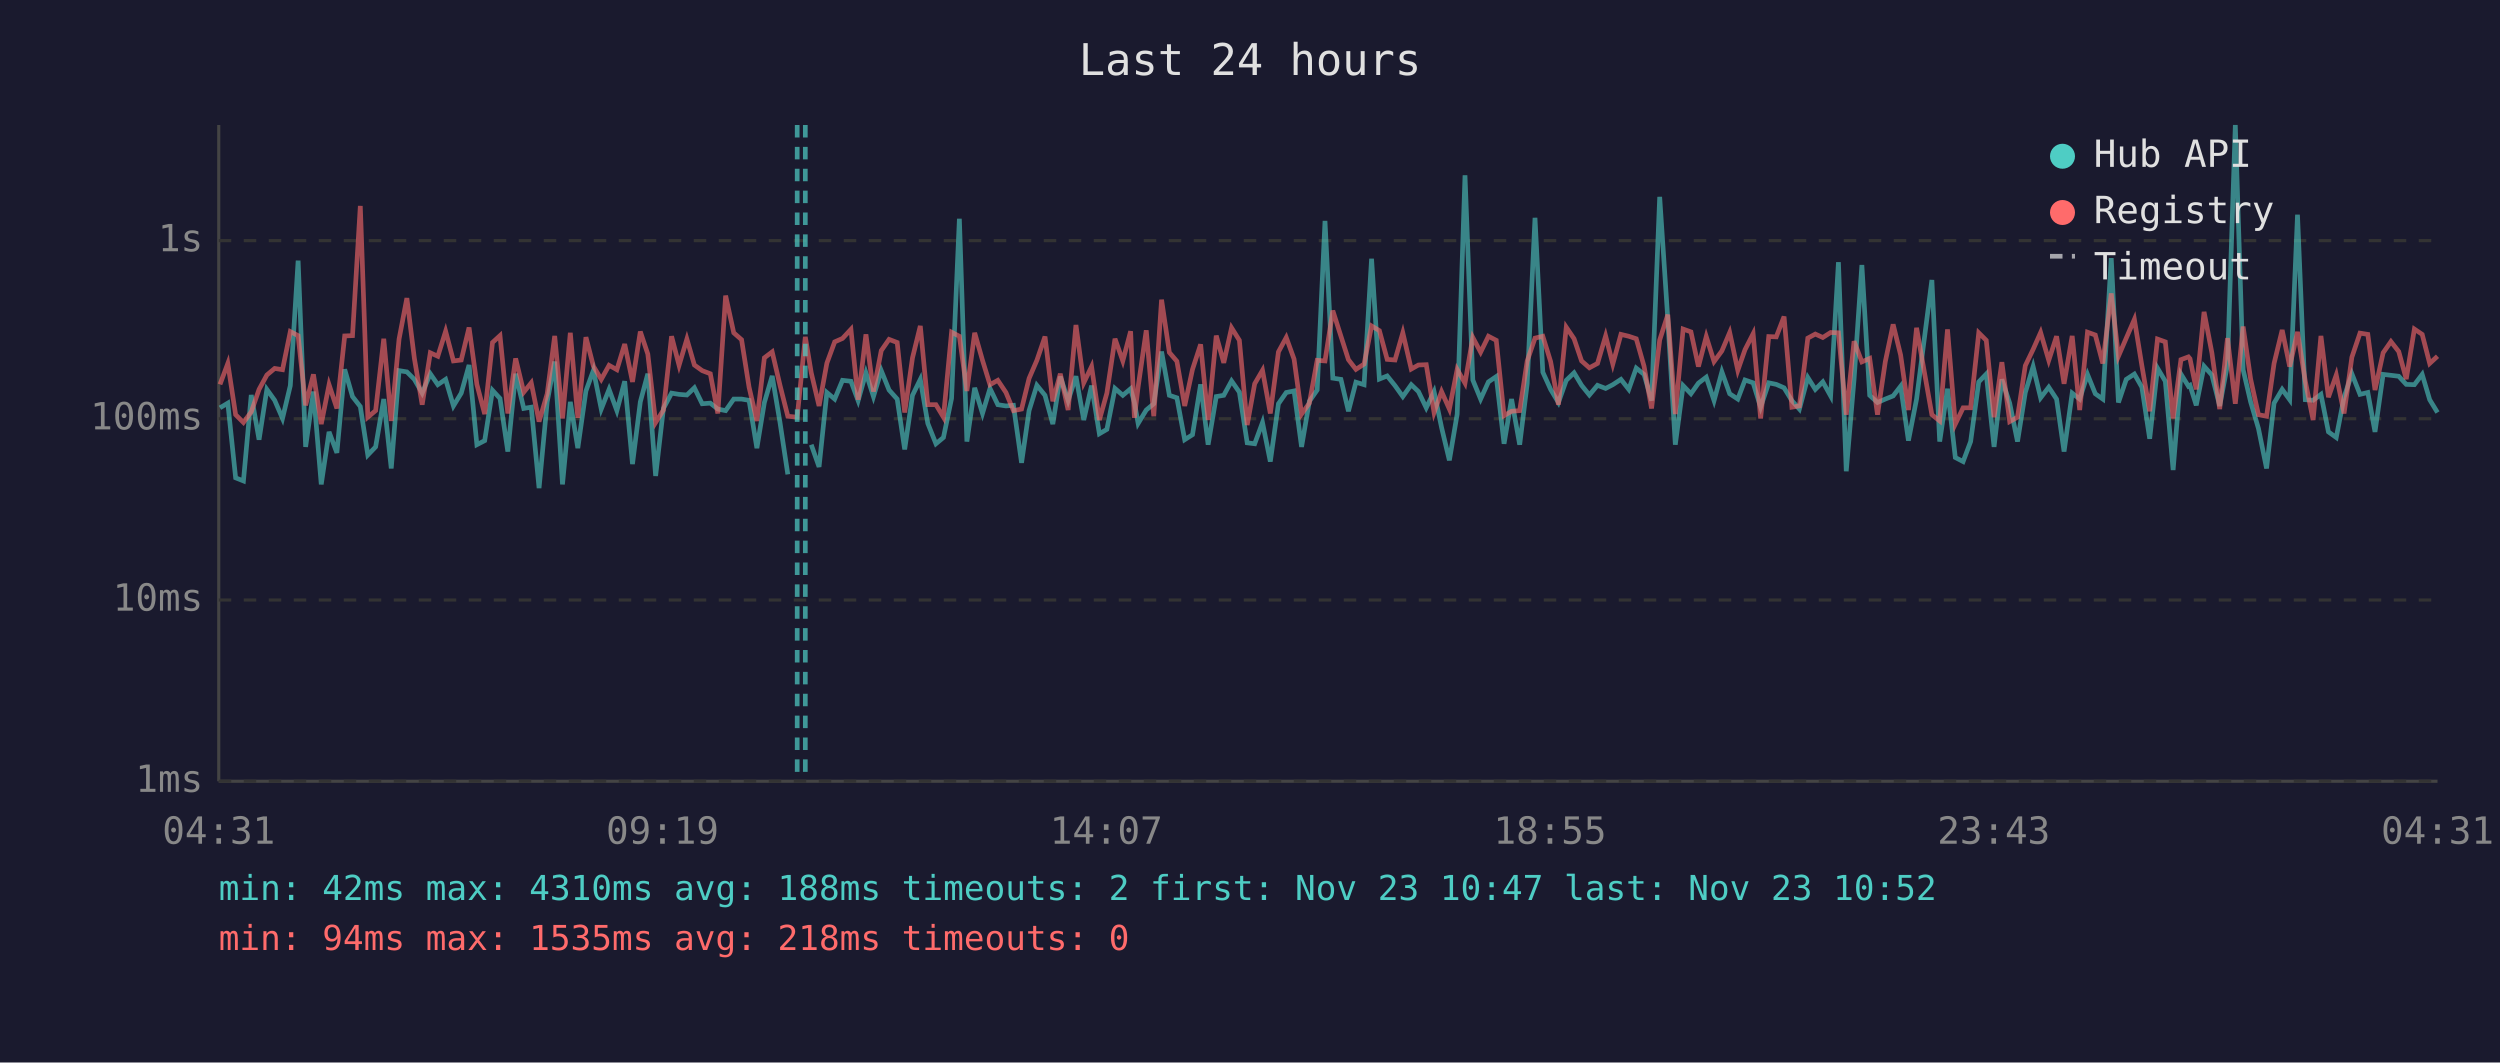
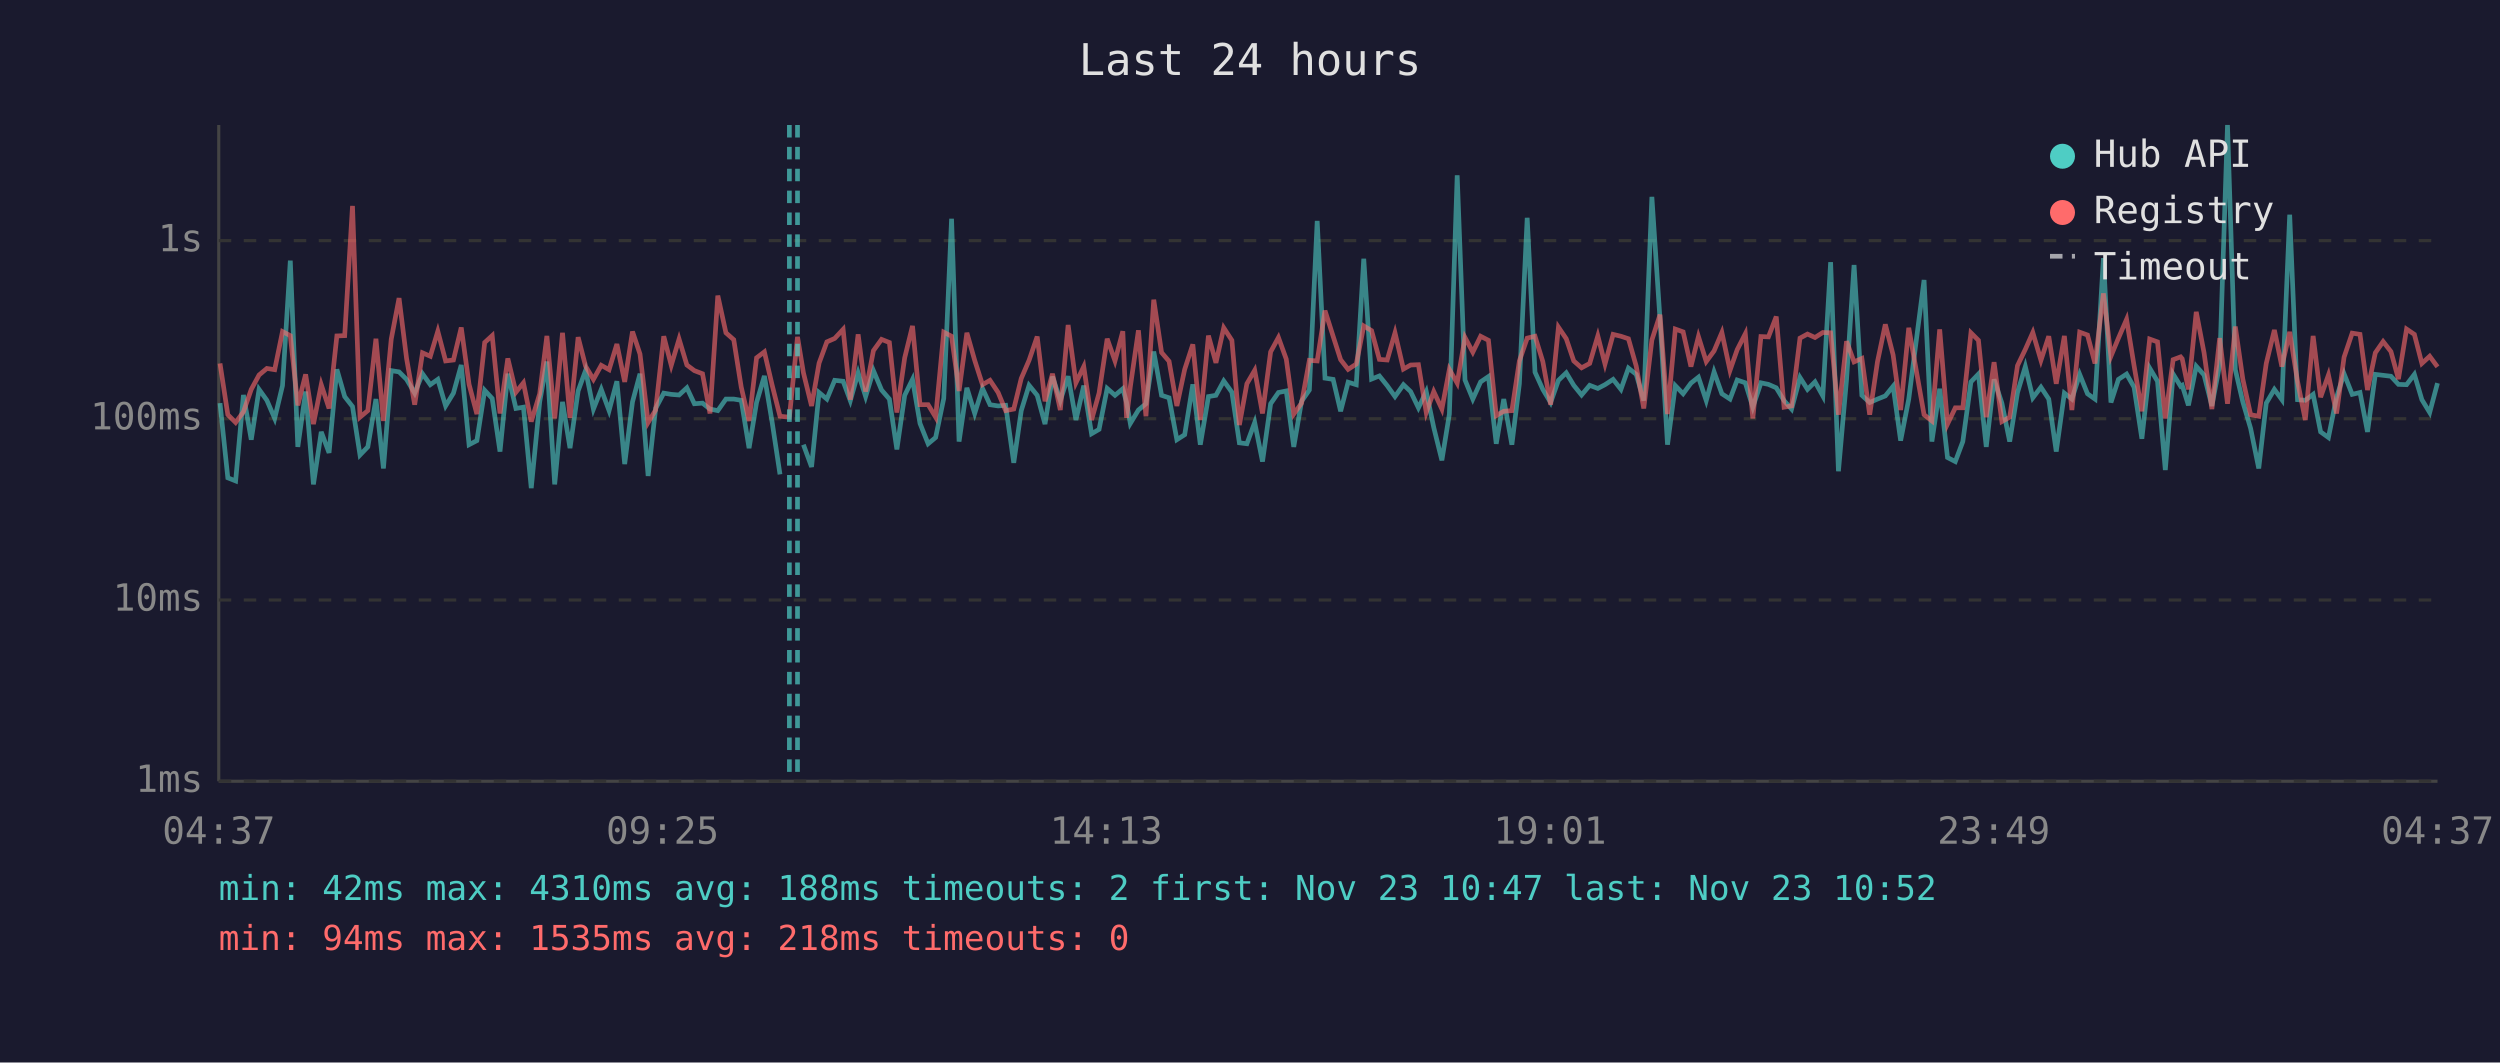
<svg xmlns="http://www.w3.org/2000/svg" viewBox="0 0 800 340" font-family="monospace" font-size="12">
  <rect width="800" height="340" fill="#1a1a2e" />
  <text x="400" y="24" fill="#e0e0e0" font-size="14" text-anchor="middle">Last 24 hours</text>
  <line x1="70" y1="40" x2="70" y2="250" stroke="#444" stroke-width="1" />
  <line x1="70" y1="250" x2="780" y2="250" stroke="#444" stroke-width="1" />
  <line x1="70" y1="250" x2="780" y2="250" stroke="#333" stroke-width="1" stroke-dasharray="4" />
  <text x="65" y="250" fill="#888" text-anchor="end" dominant-baseline="middle">1ms</text>
  <line x1="70" y1="192" x2="780" y2="192" stroke="#333" stroke-width="1" stroke-dasharray="4" />
  <text x="65" y="192" fill="#888" text-anchor="end" dominant-baseline="middle">10ms</text>
  <line x1="70" y1="134" x2="780" y2="134" stroke="#333" stroke-width="1" stroke-dasharray="4" />
  <text x="65" y="134" fill="#888" text-anchor="end" dominant-baseline="middle">100ms</text>
  <line x1="70" y1="77" x2="780" y2="77" stroke="#333" stroke-width="1" stroke-dasharray="4" />
  <text x="65" y="77" fill="#888" text-anchor="end" dominant-baseline="middle">1s</text>
-   <text x="70" y="270" fill="#888" text-anchor="middle">04:31</text>
-   <text x="212" y="270" fill="#888" text-anchor="middle">09:19</text>
-   <text x="354" y="270" fill="#888" text-anchor="middle">14:07</text>
-   <text x="496" y="270" fill="#888" text-anchor="middle">18:55</text>
-   <text x="638" y="270" fill="#888" text-anchor="middle">23:43</text>
-   <text x="780" y="270" fill="#888" text-anchor="middle">04:31</text>
-   <polyline points="70.4,130.5 72.9,129.0 75.4,152.9 77.9,153.9 80.4,126.4 82.9,140.7 85.4,124.6 87.9,128.1 90.4,133.9 92.9,123.4 95.4,83.4 97.8,143.0 100.3,125.3 102.8,155.0 105.3,138.2 107.8,144.9 110.3,118.2 112.8,126.9 115.3,130.1 117.7,145.6 120.2,143.0 122.8,127.7 125.2,149.9 127.7,118.6 130.2,119.0 132.6,121.4 135.1,125.8 137.7,119.6 140.1,123.1 142.6,121.4 145.1,129.9 147.6,125.8 150.1,116.8 152.6,142.3 155.1,141.0 157.6,124.9 160.0,127.5 162.5,144.5 165.0,119.6 167.6,130.7 170.0,130.3 172.5,156.2 175.1,128.6 177.5,115.7 180.0,155.0 182.5,128.6 184.9,143.4 187.5,125.1 189.9,118.5 192.4,130.9 194.9,124.6 197.4,131.4 199.9,122.0 202.4,148.5 204.9,128.6 207.3,119.6 209.8,152.3 212.3,130.7 214.9,125.8 217.3,126.2 219.8,126.4 222.2,124.1 224.7,129.2 227.3,129.0 229.7,130.9 232.2,131.4 234.8,127.7 237.3,127.7 239.7,128.1 242.2,143.4 244.6,128.8 247.1,120.3 249.6,135.2 252.1,151.8" fill="none" stroke="#4ecdc4" stroke-width="1.5" opacity="0.6" />
-   <polyline points="259.6,142.3 262.1,149.4 264.6,125.6 267.1,127.7 269.6,121.7 272.3,122.0 274.6,128.2 277.1,119.3 279.5,126.9 282.0,118.6 284.5,124.8 287.1,127.7 289.5,143.8 292.0,126.5 294.5,121.4 296.9,135.5 299.5,142.0 301.9,140.0 304.5,127.5 307.0,70.0 309.4,141.3 311.9,124.1 314.4,132.3 316.8,124.3 319.3,129.5 321.9,129.9 324.3,129.7 326.9,148.1 329.3,131.4 331.8,123.3 334.4,126.5 336.9,135.7 339.3,120.5 341.8,128.2 344.3,120.4 346.8,134.4 349.3,123.4 351.8,138.8 354.2,137.4 356.8,124.3 359.3,126.5 361.8,124.4 363.0,128.8 364.2,135.5 366.8,131.2 369.2,129.2 371.7,112.5 374.2,126.5 376.6,127.3 379.1,140.7 381.6,139.1 384.2,123.0 386.6,142.3 389.2,126.9 391.6,126.5 394.1,121.9 396.6,125.5 399.1,141.7 401.5,142.0 404.0,135.2 406.5,147.7 409.1,129.2 411.6,125.6 414.1,125.1 416.5,143.0 419.0,128.4 421.5,124.8 424.0,70.7 426.5,121.0 429.1,121.4 431.5,131.6 433.9,122.3 436.5,123.1 438.9,82.8 441.4,121.3 443.9,120.3 446.4,123.4 448.9,126.9 451.6,123.1 453.9,125.3 456.4,130.5 458.9,125.3 461.3,136.8 463.8,147.3 466.3,132.5 468.8,56.1 471.3,121.6 473.8,127.7 476.3,122.2 478.8,120.5 481.3,142.0 483.7,127.7 486.3,142.3 488.7,122.8 491.2,69.7 493.7,119.1 496.2,124.6 498.7,128.8 501.2,121.7 503.7,119.3 506.1,123.3 508.6,126.4 511.2,123.3 513.8,124.3 516.1,123.1 518.7,121.4 521.2,124.6 523.6,117.8 526.1,119.8 528.5,128.2 531.1,63.0 533.7,102.2 536.1,142.3 538.6,123.4 541.1,126.0 543.5,122.6 546.0,120.7 548.5,128.2 551.0,119.0 553.5,126.0 556.1,127.7 558.4,121.6 561.0,122.5 563.4,130.3 566.0,122.5 568.4,123.0 570.9,124.1 573.4,128.2 575.8,130.9 578.5,120.8 580.9,124.6 583.3,122.2 585.8,126.7 588.3,83.9 590.8,150.8 593.3,121.4 595.8,84.8 598.3,126.5 600.8,128.8 603.3,127.7 605.8,126.7 608.2,123.6 610.7,141.0 613.3,127.7 618.2,89.6 620.7,141.3 623.2,124.4 625.7,146.4 628.2,147.7 630.6,141.3 633.2,122.2 635.6,119.7 638.1,143.0 640.6,121.4 643.1,129.0 645.6,141.3 648.1,125.6 650.6,117.3 653.0,127.3 655.6,123.9 658.1,127.7 660.5,144.5 663.1,125.8 665.5,127.7 668.0,119.8 670.5,126.0 672.9,127.7 675.6,82.6 677.9,128.8 680.4,121.4 683.0,119.7 685.4,123.9 687.9,140.4 690.4,117.8 692.9,122.0 695.4,150.4 697.9,119.7 700.3,123.6 700.8,123.3 702.8,129.7 705.3,117.2 707.8,120.0 710.3,129.9 712.8,116.7 715.3,40.0 717.8,118.3 720.2,128.6 722.7,137.1 725.3,149.9 727.7,129.0 730.3,124.6 732.7,127.9 735.2,68.7 737.7,127.9 740.2,128.1 742.7,126.2 745.1,138.2 747.6,140.0 750.1,127.1 752.6,119.6 755.2,126.2 757.7,125.6 760.0,138.2 762.6,119.8 765.1,120.1 767.6,120.4 770.0,123.0 772.6,123.1 775.1,119.8 777.5,127.9 780.0,132.0" fill="none" stroke="#4ecdc4" stroke-width="1.5" opacity="0.6" />
-   <polyline points="70.4,123.0 72.9,116.3 75.4,132.7 77.9,135.2 80.4,131.8 82.9,124.6 85.4,120.0 87.9,117.9 90.4,118.3 92.9,106.1 95.4,107.4 97.8,129.7 100.3,119.8 102.8,135.7 105.3,123.1 107.8,130.7 110.3,107.5 112.8,107.4 115.3,65.9 117.7,133.5 120.2,131.4 122.8,108.4 125.2,134.7 127.7,108.5 130.2,95.4 132.6,114.7 135.1,129.5 137.7,112.9 140.1,114.0 142.6,106.0 145.1,115.5 147.6,115.2 150.1,104.8 152.6,123.0 155.1,132.5 157.6,109.6 160.0,107.4 162.5,132.3 165.0,114.7 167.6,125.5 170.0,122.5 172.5,134.9 175.1,126.0 177.5,107.5 180.0,133.9 182.5,106.5 184.9,133.7 187.5,107.9 189.9,117.2 192.4,121.4 194.9,116.9 197.4,118.3 199.9,110.1 202.4,122.2 204.9,106.1 207.3,113.3 209.8,135.2 212.3,131.2 214.9,107.6 217.3,116.9 219.8,108.5 222.2,116.8 224.7,118.6 227.3,119.6 229.7,132.3 232.2,94.6 234.8,106.5 237.3,108.7 239.7,123.9 242.2,134.7 244.6,114.5 247.1,112.6 249.6,123.3 252.1,133.2 255.1,133.5 257.7,107.8 259.6,119.3 262.1,129.9 264.6,116.2 267.1,109.4 269.6,108.3 272.3,105.4 274.6,127.9 277.1,107.0 279.5,125.3 282.0,112.2 284.5,108.6 287.1,109.6 289.5,132.0 292.0,114.5 294.5,104.3 296.9,129.5 299.5,129.5 301.9,133.5 304.5,106.3 307.0,107.6 309.4,125.1 311.9,106.5 314.4,115.3 316.8,123.1 319.3,121.7 321.9,125.6 324.3,131.4 326.9,130.9 329.3,121.1 331.8,115.3 334.4,107.7 336.9,128.4 339.3,119.6 341.8,131.2 344.3,104.0 346.8,122.5 349.3,117.3 351.8,134.4 354.2,125.8 356.8,108.4 359.3,115.5 361.8,106.0 363.0,133.7 364.2,123.8 366.8,105.7 369.2,133.2 371.7,95.9 374.2,112.8 376.6,115.6 379.1,129.9 381.6,118.2 384.2,110.2 386.6,134.4 389.2,107.4 391.6,116.1 394.1,104.9 396.6,108.9 399.1,136.0 401.5,122.8 404.0,118.5 406.5,132.3 409.1,112.6 411.6,108.0 414.1,114.9 416.5,132.5 419.0,129.0 421.5,115.3 424.0,115.5 426.5,99.4 429.1,107.6 431.5,115.1 433.9,118.2 436.5,116.5 438.9,104.3 441.4,105.8 443.9,115.0 446.4,115.2 448.9,106.5 451.6,118.1 453.9,116.8 456.4,116.7 458.9,132.0 461.3,125.3 463.8,130.9 466.3,118.2 468.8,122.6 471.3,108.0 473.8,112.7 476.3,107.6 478.8,108.9 481.3,133.0 483.7,131.6 486.3,131.4 488.7,115.5 491.2,108.2 493.7,107.6 496.2,115.7 498.7,129.5 501.2,104.7 503.7,108.4 506.1,115.5 508.6,117.7 511.2,116.3 513.8,107.5 516.1,116.5 518.7,107.0 521.2,107.6 523.6,108.4 526.1,117.2 528.5,130.7 531.1,108.8 533.7,100.7 536.1,132.5 538.6,105.3 541.1,106.2 543.5,117.3 546.0,107.7 548.5,115.7 551.0,112.3 553.5,106.4 556.1,118.5 558.4,111.9 561.0,106.8 563.4,133.9 566.0,107.7 568.4,107.8 570.9,101.3 573.4,130.3 575.8,129.9 578.5,108.2 580.9,106.9 583.3,108.0 585.8,106.4 588.3,106.5 590.8,132.7 593.3,109.2 595.8,115.8 598.3,114.7 600.8,132.7 603.3,115.7 605.8,103.8 608.2,113.6 610.7,131.2 613.3,104.9 618.2,132.7 620.7,134.7 623.2,105.4 625.7,135.7 628.2,130.5 630.6,130.5 633.2,106.5 635.6,108.9 638.1,133.5 640.6,115.9 643.1,134.9 645.6,133.5 648.1,117.0 650.6,111.8 653.0,106.4 655.6,115.3 658.1,107.6 660.5,122.8 663.1,107.5 665.5,131.2 668.0,106.3 670.5,107.2 672.9,116.3 675.6,93.9 677.9,114.0 680.4,108.2 683.0,102.2 685.4,117.0 687.9,131.6 690.4,108.5 692.9,109.4 695.4,133.9 697.9,115.1 700.3,114.2 700.8,114.8 702.8,124.6 705.3,99.8 707.8,112.9 710.3,130.9 712.8,108.2 715.3,129.2 717.8,104.5 720.2,121.3 722.7,132.7 725.3,133.2 727.7,116.3 730.3,105.6 732.7,117.3 735.2,106.2 737.7,122.0 740.2,134.4 742.7,107.5 745.1,127.1 747.6,120.0 750.1,132.3 752.6,114.3 755.2,106.6 757.7,107.0 760.0,124.8 762.6,112.9 765.1,109.3 767.6,112.5 770.0,121.3 772.6,105.3 775.1,107.0 777.5,116.3 780.0,114.0" fill="none" stroke="#ff6b6b" stroke-width="1.5" opacity="0.6" />
-   <line x1="255.1" y1="40" x2="255.1" y2="250" stroke="#4ecdc4" stroke-width="1.5" stroke-dasharray="4,3" opacity="0.7" />
-   <line x1="257.7" y1="40" x2="257.7" y2="250" stroke="#4ecdc4" stroke-width="1.5" stroke-dasharray="4,3" opacity="0.7" />
+   <text x="70" y="270" fill="#888" text-anchor="middle">04:37</text>
+   <text x="212" y="270" fill="#888" text-anchor="middle">09:25</text>
+   <text x="354" y="270" fill="#888" text-anchor="middle">14:13</text>
+   <text x="496" y="270" fill="#888" text-anchor="middle">19:01</text>
+   <text x="638" y="270" fill="#888" text-anchor="middle">23:49</text>
+   <text x="780" y="270" fill="#888" text-anchor="middle">04:37</text>
+   <polyline points="70.4,129.0 72.9,152.9 75.4,153.9 77.9,126.4 80.4,140.7 82.9,124.6 85.4,128.1 87.9,133.9 90.4,123.4 92.9,83.4 95.3,143.0 97.8,125.3 100.3,155.0 102.8,138.2 105.3,144.9 107.8,118.2 110.3,126.9 112.8,130.1 115.2,145.6 117.7,143.0 120.3,127.7 122.7,149.9 125.2,118.6 127.7,119.0 130.1,121.4 132.7,125.8 135.2,119.6 137.7,123.1 140.1,121.4 142.6,129.9 145.1,125.8 147.6,116.8 150.1,142.3 152.6,141.0 155.1,124.9 157.5,127.5 160.0,144.5 162.5,119.6 165.1,130.7 167.5,130.3 170.0,156.2 172.7,128.6 175.0,115.7 177.5,155.0 180.0,128.6 182.4,143.4 185.0,125.1 187.4,118.5 189.9,130.9 192.4,124.6 194.9,131.4 197.4,122.0 199.9,148.5 202.4,128.6 204.8,119.6 207.4,152.3 209.8,130.7 212.4,125.8 214.8,126.2 217.3,126.4 219.8,124.1 222.2,129.2 224.8,129.0 227.2,130.9 229.7,131.4 232.3,127.7 234.8,127.7 237.2,128.1 239.7,143.4 242.1,128.8 244.6,120.3 247.1,135.2 249.6,151.8" fill="none" stroke="#4ecdc4" stroke-width="1.5" opacity="0.6" />
+   <polyline points="257.1,142.3 259.7,149.4 262.1,125.6 264.6,127.7 267.1,121.7 269.8,122.0 272.1,128.2 274.6,119.3 277.0,126.9 279.5,118.6 282.1,124.8 284.6,127.7 287.0,143.8 289.5,126.5 292.0,121.4 294.4,135.5 297.0,142.0 299.4,140.0 302.0,127.5 304.5,70.0 306.9,141.3 309.4,124.1 311.9,132.3 314.4,124.3 316.8,129.5 319.4,129.9 321.8,129.7 324.4,148.1 326.8,131.4 329.3,123.3 331.9,126.5 334.4,135.7 336.8,120.5 339.3,128.2 341.8,120.4 344.3,134.4 346.8,123.4 349.3,138.8 351.7,137.4 354.3,124.3 356.8,126.5 359.3,124.4 360.5,128.8 361.7,135.5 364.3,131.2 366.7,129.2 369.2,112.5 371.7,126.5 374.1,127.3 376.6,140.7 379.1,139.1 381.7,123.0 384.1,142.3 386.7,126.9 389.1,126.5 391.6,121.9 394.2,125.5 396.6,141.7 399.0,142.0 401.5,135.2 404.0,147.7 406.6,129.2 409.1,125.6 411.6,125.1 414.0,143.0 416.5,128.4 419.0,124.8 421.5,70.7 424.0,121.0 426.6,121.4 429.0,131.6 431.4,122.3 434.0,123.1 436.4,82.8 438.9,121.3 441.4,120.3 443.9,123.4 446.4,126.9 449.1,123.1 451.4,125.3 453.9,130.5 456.4,125.3 458.8,136.8 461.4,147.3 463.8,132.5 466.3,56.1 468.8,121.6 471.3,127.7 473.8,122.2 476.3,120.5 478.8,142.0 481.2,127.7 483.8,142.3 486.2,122.8 488.7,69.7 491.2,119.1 493.7,124.6 496.2,128.8 498.7,121.7 501.2,119.3 503.6,123.3 506.1,126.4 508.7,123.3 511.3,124.3 513.6,123.1 516.2,121.4 518.7,124.6 521.1,117.8 523.6,119.8 526.0,128.2 528.6,63.0 531.2,102.2 533.6,142.3 536.1,123.4 538.6,126.0 541.1,122.6 543.5,120.7 546.0,128.2 548.5,119.0 551.0,126.0 553.6,127.7 555.9,121.6 558.5,122.5 560.9,130.3 563.5,122.5 565.9,123.0 568.4,124.1 570.9,128.2 573.3,130.9 576.0,120.8 578.4,124.6 580.8,122.2 583.3,126.7 585.8,83.9 588.3,150.8 590.9,121.4 593.3,84.8 595.8,126.5 598.3,128.8 600.8,127.7 603.3,126.7 605.8,123.6 608.2,141.0 610.8,127.7 615.7,89.6 618.2,141.3 620.7,124.4 623.2,146.4 625.7,147.7 628.1,141.3 630.7,122.2 633.1,119.7 635.6,143.0 638.1,121.4 640.6,129.0 643.1,141.3 645.6,125.6 648.1,117.3 650.5,127.3 653.1,123.9 655.6,127.7 658.0,144.5 660.6,125.8 663.0,127.7 665.5,119.8 668.0,126.0 670.4,127.7 673.1,82.6 675.5,128.8 677.9,121.4 680.5,119.7 682.9,123.9 685.4,140.4 687.9,117.8 690.4,122.0 692.9,150.4 695.4,119.7 697.8,123.6 698.3,123.3 700.3,129.7 702.8,117.2 705.3,120.0 707.8,129.9 710.3,116.7 712.8,40.0 715.3,118.3 717.7,128.6 720.2,137.1 722.8,149.9 725.2,129.0 727.8,124.6 730.2,127.9 732.7,68.7 735.2,127.9 737.7,128.1 740.2,126.2 742.6,138.2 745.1,140.0 747.7,127.1 750.1,119.6 752.7,126.2 755.2,125.6 757.6,138.2 760.1,119.8 762.6,120.1 765.1,120.4 767.5,123.0 770.1,123.1 772.6,119.8 775.0,127.9 777.5,132.0 780.0,122.6" fill="none" stroke="#4ecdc4" stroke-width="1.5" opacity="0.6" />
+   <polyline points="70.4,116.3 72.9,132.7 75.4,135.2 77.9,131.8 80.4,124.6 82.9,120.0 85.4,117.9 87.9,118.3 90.4,106.1 92.9,107.4 95.3,129.7 97.8,119.8 100.3,135.7 102.8,123.1 105.3,130.7 107.8,107.5 110.3,107.4 112.8,65.9 115.2,133.5 117.7,131.4 120.3,108.4 122.7,134.7 125.2,108.5 127.7,95.4 130.1,114.7 132.7,129.5 135.2,112.9 137.7,114.0 140.1,106.0 142.6,115.5 145.1,115.2 147.6,104.8 150.1,123.0 152.6,132.5 155.1,109.6 157.5,107.4 160.0,132.3 162.5,114.7 165.1,125.5 167.5,122.5 170.0,134.9 172.7,126.0 175.0,107.5 177.5,133.9 180.0,106.5 182.4,133.7 185.0,107.9 187.4,117.2 189.9,121.4 192.4,116.9 194.9,118.3 197.4,110.1 199.9,122.2 202.4,106.1 204.8,113.3 207.4,135.2 209.8,131.2 212.4,107.6 214.8,116.9 217.3,108.5 219.8,116.8 222.2,118.6 224.8,119.6 227.2,132.3 229.7,94.6 232.3,106.5 234.8,108.7 237.2,123.9 239.7,134.7 242.1,114.5 244.6,112.6 247.1,123.3 249.6,133.2 252.6,133.5 255.2,107.8 257.1,119.3 259.7,129.9 262.1,116.2 264.6,109.4 267.1,108.3 269.8,105.4 272.1,127.9 274.6,107.0 277.0,125.3 279.5,112.2 282.1,108.6 284.6,109.6 287.0,132.0 289.5,114.5 292.0,104.3 294.4,129.5 297.0,129.5 299.4,133.5 302.0,106.3 304.5,107.6 306.9,125.1 309.4,106.5 311.9,115.3 314.4,123.1 316.8,121.7 319.4,125.6 321.8,131.4 324.4,130.9 326.8,121.1 329.3,115.3 331.9,107.7 334.4,128.4 336.8,119.6 339.3,131.2 341.8,104.0 344.3,122.5 346.8,117.3 349.3,134.4 351.7,125.8 354.3,108.4 356.8,115.5 359.3,106.0 360.5,133.7 361.7,123.8 364.3,105.7 366.7,133.2 369.2,95.9 371.7,112.8 374.1,115.6 376.6,129.9 379.1,118.2 381.7,110.2 384.1,134.4 386.7,107.4 389.1,116.1 391.6,104.9 394.2,108.9 396.6,136.0 399.0,122.8 401.5,118.5 404.0,132.3 406.6,112.6 409.1,108.0 411.6,114.9 414.0,132.5 416.5,129.0 419.0,115.3 421.5,115.5 424.0,99.4 426.6,107.6 429.0,115.1 431.4,118.2 434.0,116.5 436.4,104.3 438.9,105.8 441.4,115.0 443.9,115.2 446.4,106.5 449.1,118.1 451.4,116.8 453.9,116.7 456.4,132.0 458.8,125.3 461.4,130.9 463.8,118.2 466.3,122.6 468.8,108.0 471.3,112.7 473.8,107.6 476.3,108.9 478.8,133.0 481.2,131.6 483.8,131.4 486.2,115.5 488.7,108.2 491.2,107.6 493.7,115.7 496.2,129.5 498.7,104.7 501.2,108.4 503.6,115.5 506.1,117.7 508.7,116.3 511.3,107.5 513.6,116.5 516.2,107.0 518.7,107.6 521.1,108.4 523.6,117.2 526.0,130.7 528.6,108.8 531.2,100.7 533.6,132.5 536.1,105.3 538.6,106.2 541.1,117.3 543.5,107.7 546.0,115.7 548.5,112.3 551.0,106.4 553.6,118.5 555.9,111.9 558.5,106.8 560.9,133.9 563.5,107.7 565.9,107.8 568.4,101.3 570.9,130.3 573.3,129.9 576.0,108.2 578.4,106.9 580.8,108.0 583.3,106.4 585.8,106.5 588.3,132.7 590.9,109.2 593.3,115.8 595.8,114.7 598.3,132.7 600.8,115.7 603.3,103.8 605.8,113.6 608.2,131.2 610.8,104.9 615.7,132.7 618.2,134.7 620.7,105.4 623.2,135.7 625.7,130.5 628.1,130.5 630.7,106.5 633.1,108.9 635.6,133.5 638.1,115.9 640.6,134.9 643.1,133.5 645.6,117.0 648.1,111.8 650.5,106.4 653.1,115.3 655.6,107.6 658.0,122.8 660.6,107.5 663.0,131.2 665.5,106.3 668.0,107.2 670.4,116.3 673.1,93.9 675.5,114.0 677.9,108.2 680.5,102.2 682.9,117.0 685.4,131.6 687.9,108.5 690.4,109.4 692.9,133.9 695.4,115.1 697.8,114.2 698.3,114.8 700.3,124.6 702.8,99.8 705.3,112.9 707.8,130.9 710.3,108.2 712.8,129.2 715.3,104.5 717.7,121.3 720.2,132.7 722.8,133.2 725.2,116.3 727.8,105.6 730.2,117.3 732.7,106.2 735.2,122.0 737.7,134.4 740.2,107.5 742.6,127.1 745.1,120.0 747.7,132.3 750.1,114.3 752.7,106.6 755.2,107.0 757.6,124.8 760.1,112.9 762.6,109.3 765.1,112.5 767.5,121.3 770.1,105.3 772.6,107.0 775.0,116.3 777.5,114.0 780.0,117.4" fill="none" stroke="#ff6b6b" stroke-width="1.5" opacity="0.6" />
+   <line x1="252.6" y1="40" x2="252.6" y2="250" stroke="#4ecdc4" stroke-width="1.5" stroke-dasharray="4,3" opacity="0.7" />
+   <line x1="255.2" y1="40" x2="255.2" y2="250" stroke="#4ecdc4" stroke-width="1.5" stroke-dasharray="4,3" opacity="0.7" />
  <circle cx="660" cy="50" r="4" fill="#4ecdc4" />
  <text x="670" y="50" fill="#e0e0e0" dominant-baseline="middle">Hub API</text>
  <circle cx="660" cy="68" r="4" fill="#ff6b6b" />
  <text x="670" y="68" fill="#e0e0e0" dominant-baseline="middle">Registry</text>
  <line x1="656" y1="82" x2="664" y2="82" stroke="#e0e0e0" stroke-width="1.5" stroke-dasharray="4,3" opacity="0.7" />
  <text x="670" y="86" fill="#e0e0e0" dominant-baseline="middle">Timeout</text>
  <text x="70" y="288" fill="#4ecdc4" font-size="11">min: 42ms  max: 4310ms  avg: 188ms  timeouts: 2  first: Nov 23 10:47  last: Nov 23 10:52</text>
  <text x="70" y="304" fill="#ff6b6b" font-size="11">min: 94ms  max: 1535ms  avg: 218ms  timeouts: 0</text>
</svg>
